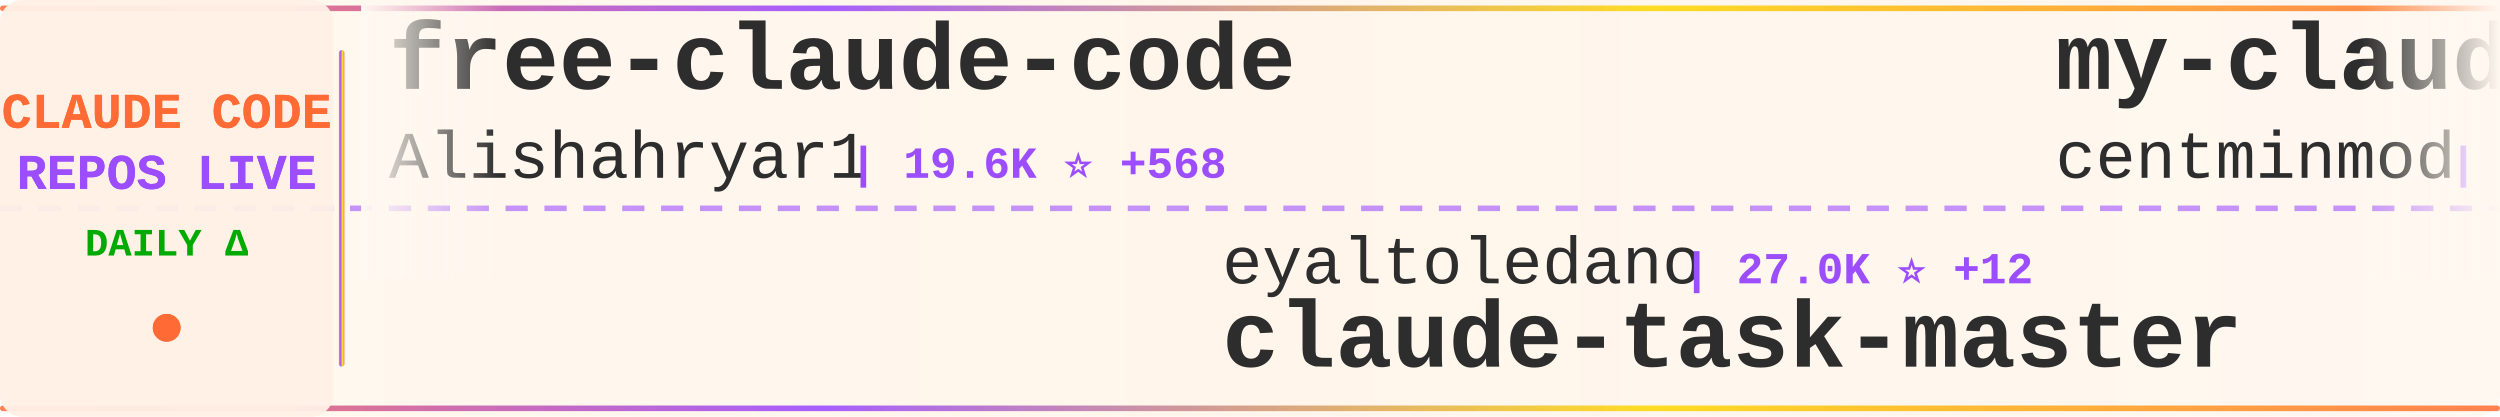
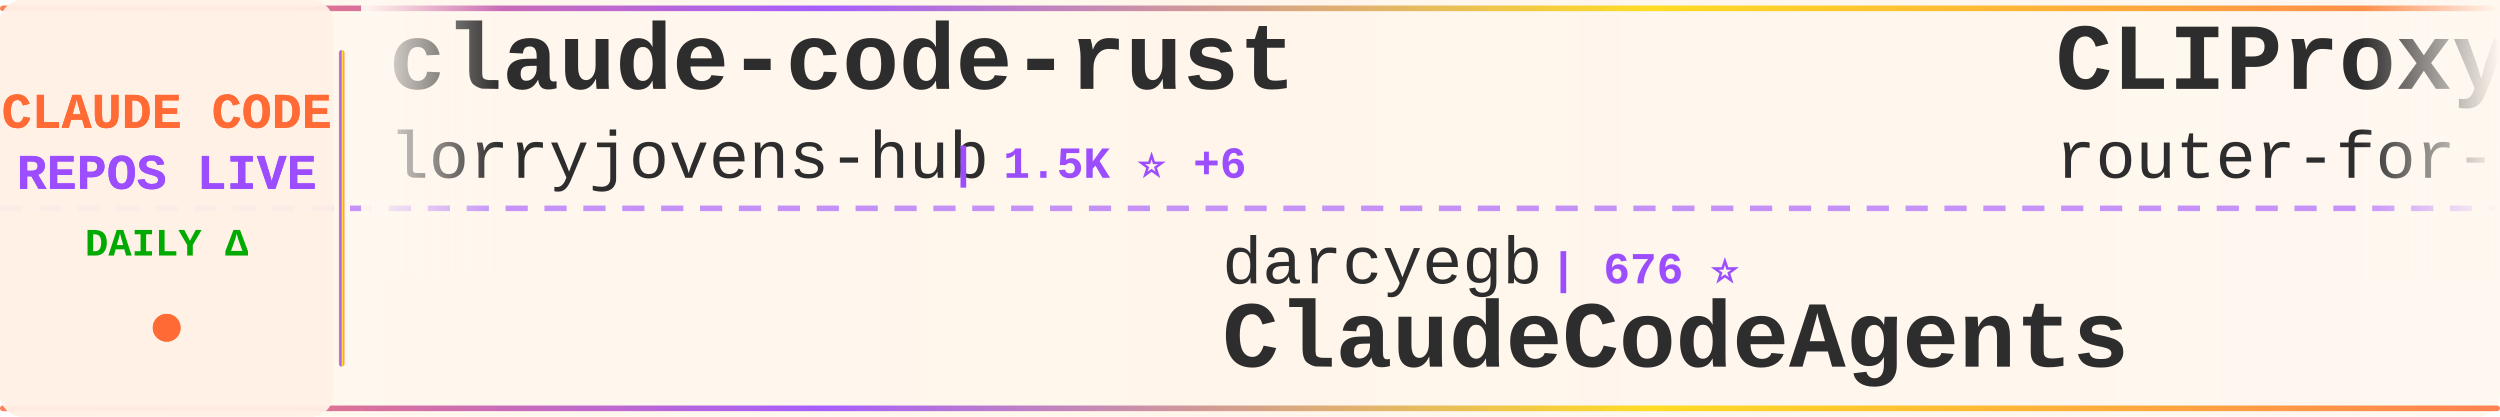
<svg xmlns="http://www.w3.org/2000/svg" width="900" height="150">
  <defs>
    <linearGradient id="tickerBg" x1="0%" y1="0%" x2="100%" y2="0%">
      <stop offset="0%" style="stop-color:#fff8f0;stop-opacity:0.98" />
      <stop offset="50%" style="stop-color:#fff5eb;stop-opacity:1" />
      <stop offset="100%" style="stop-color:#fff8f0;stop-opacity:0.98" />
    </linearGradient>
    <linearGradient id="borderGrad" x1="0%" y1="0%" x2="100%" y2="0%">
      <stop offset="0%" style="stop-color:#FF6B35;stop-opacity:0.85">
        <animate attributeName="stop-opacity" values="0.85;1;0.85" dur="2s" repeatCount="indefinite" />
      </stop>
      <stop offset="33%" style="stop-color:#9C4EFF;stop-opacity:0.9">
        <animate attributeName="stop-opacity" values="0.9;1;0.9" dur="2.2s" repeatCount="indefinite" />
      </stop>
      <stop offset="66%" style="stop-color:#FFD700;stop-opacity:0.85">
        <animate attributeName="stop-opacity" values="0.85;1;0.85" dur="1.8s" repeatCount="indefinite" />
      </stop>
      <stop offset="100%" style="stop-color:#FF6B35;stop-opacity:0.85">
        <animate attributeName="stop-opacity" values="0.85;1;0.85" dur="2s" repeatCount="indefinite" />
      </stop>
    </linearGradient>
    <filter id="textGlow">
      <feGaussianBlur stdDeviation="0.15" result="coloredBlur" />
      <feMerge>
        <feMergeNode in="coloredBlur" />
        <feMergeNode in="SourceGraphic" />
      </feMerge>
    </filter>
    <filter id="metricGlow">
      <feGaussianBlur stdDeviation="0.2" result="coloredBlur" />
      <feMerge>
        <feMergeNode in="coloredBlur" />
        <feMergeNode in="SourceGraphic" />
      </feMerge>
    </filter>
    <linearGradient id="leftFade" x1="0%" y1="0%" x2="100%" y2="0%">
      <stop offset="0%" style="stop-color:#fff8f0;stop-opacity:1" />
      <stop offset="100%" style="stop-color:#fff8f0;stop-opacity:0" />
    </linearGradient>
    <linearGradient id="rightFade" x1="0%" y1="0%" x2="100%" y2="0%">
      <stop offset="0%" style="stop-color:#fff8f0;stop-opacity:0" />
      <stop offset="100%" style="stop-color:#fff8f0;stop-opacity:1" />
    </linearGradient>
  </defs>
  <rect width="900" height="150" fill="url(#tickerBg)" rx="8" />
  <rect x="0" y="2" width="900" height="2" fill="url(#borderGrad)" rx="1" />
  <rect x="0" y="146" width="900" height="2" fill="url(#borderGrad)" rx="1" />
  <line x1="0" y1="75" x2="900" y2="75" stroke="#9C4EFF" stroke-width="2" stroke-dasharray="8 6" opacity="0.6" />
  <rect x="0" y="0" width="120" height="150" fill="#fff0e6" opacity="0.95" rx="8" />
  <text x="60" y="46" font-family="'Courier New', monospace" font-size="18" font-weight="bold" fill="#FF6B35" text-anchor="middle" filter="url(#textGlow)">
    CLAUDE CODE
  </text>
  <text x="60" y="68" font-family="'Courier New', monospace" font-size="18" font-weight="bold" fill="#9C4EFF" text-anchor="middle" filter="url(#textGlow)">
    REPOS LIVE
  </text>
  <text x="60" y="92" font-family="'Courier New', monospace" font-size="14" font-weight="bold" fill="#00aa00" text-anchor="middle">
    DAILY Δ
  </text>
  <circle cx="60" cy="118" r="5" fill="#FF6B35" filter="url(#metricGlow)">
    <animate attributeName="r" values="4;6;4" dur="1.5s" repeatCount="indefinite" />
    <animate attributeName="opacity" values="0.6;1;0.6" dur="1.5s" repeatCount="indefinite" />
  </circle>
  <rect x="122" y="18" width="2" height="114" fill="url(#borderGrad)" rx="1" />
  <clipPath id="tickerClip">
    <rect x="130" y="0" width="770" height="150" />
  </clipPath>
  <g clip-path="url(#tickerClip)">
    <g id="tickerItems">
      <animateTransform attributeName="transform" attributeType="XML" type="translate" from="0 0" to="-3000 0" dur="54s" repeatCount="indefinite" />
      <g transform="translate(0, 0)">
-         <text x="140" y="32" font-family="'Courier New', monospace" font-size="34" font-weight="bold" fill="#2d2d2d">free-claude-code</text>
-         <text x="140" y="64" font-family="'Courier New', monospace" font-size="24" font-weight="normal" fill="#2d2d2d" opacity="1.0">Alishahryar1</text>
-         <text x="306" y="64" font-family="'Courier New', monospace" font-size="16" font-weight="bold" fill="#9C4EFF"> | 19.6K ⭐ +568</text>
+         <text x="140" y="32" font-family="'Courier New', monospace" font-size="34" font-weight="bold" fill="#2d2d2d">claude-code-rust</text>
+         <text x="140" y="64" font-family="'Courier New', monospace" font-size="24" font-weight="normal" fill="#2d2d2d" opacity="1.0">lorryjovens-hub</text>
+         <text x="342" y="64" font-family="'Courier New', monospace" font-size="16" font-weight="bold" fill="#9C4EFF"> | 1.5K ⭐ +6</text>
      </g>
      <g transform="translate(300, 0)">
-         <text x="140" y="102" font-family="'Courier New', monospace" font-size="24" font-weight="normal" fill="#2d2d2d" opacity="1.0">eyaltoledano</text>
-         <text x="306" y="102" font-family="'Courier New', monospace" font-size="16" font-weight="bold" fill="#9C4EFF"> | 27.0K ⭐ +12</text>
-         <text x="140" y="132" font-family="'Courier New', monospace" font-size="34" font-weight="bold" fill="#2d2d2d">claude-task-master</text>
+         <text x="140" y="102" font-family="'Courier New', monospace" font-size="24" font-weight="normal" fill="#2d2d2d" opacity="1.0">darcyegb</text>
+         <text x="258" y="102" font-family="'Courier New', monospace" font-size="16" font-weight="bold" fill="#9C4EFF"> | 676 ⭐</text>
+         <text x="140" y="132" font-family="'Courier New', monospace" font-size="34" font-weight="bold" fill="#2d2d2d">ClaudeCodeAgents</text>
      </g>
      <g transform="translate(600, 0)">
-         <text x="140" y="32" font-family="'Courier New', monospace" font-size="34" font-weight="bold" fill="#2d2d2d">my-claude-code-setup</text>
-         <text x="140" y="64" font-family="'Courier New', monospace" font-size="24" font-weight="normal" fill="#2d2d2d" opacity="1.0">centminmod</text>
-         <text x="282" y="64" font-family="'Courier New', monospace" font-size="16" font-weight="bold" fill="#9C4EFF"> | 2.2K ⭐ +3</text>
+         <text x="140" y="32" font-family="'Courier New', monospace" font-size="34" font-weight="bold" fill="#2d2d2d">CLIProxyAPI</text>
+         <text x="140" y="64" font-family="'Courier New', monospace" font-size="24" font-weight="normal" fill="#2d2d2d" opacity="1.0">router-for-me</text>
+         <text x="318" y="64" font-family="'Courier New', monospace" font-size="16" font-weight="bold" fill="#9C4EFF"> | 30.2K ⭐ +166</text>
      </g>
      <g transform="translate(900, 0)">
-         <text x="140" y="102" font-family="'Courier New', monospace" font-size="24" font-weight="normal" fill="#2d2d2d" opacity="1.0">bfly123</text>
-         <text x="246" y="102" font-family="'Courier New', monospace" font-size="16" font-weight="bold" fill="#9C4EFF"> | 2.4K ⭐ +10</text>
-         <text x="140" y="132" font-family="'Courier New', monospace" font-size="34" font-weight="bold" fill="#2d2d2d">claude_codex_bridge</text>
+         <text x="140" y="102" font-family="'Courier New', monospace" font-size="24" font-weight="normal" fill="#2d2d2d" opacity="1.0">yasasbanukaofficial</text>
+         <text x="390" y="102" font-family="'Courier New', monospace" font-size="16" font-weight="bold" fill="#9C4EFF"> | 3.0K ⭐ +14</text>
+         <text x="140" y="132" font-family="'Courier New', monospace" font-size="34" font-weight="bold" fill="#2d2d2d">claude-code</text>
      </g>
      <g transform="translate(1200, 0)">
-         <text x="140" y="32" font-family="'Courier New', monospace" font-size="34" font-weight="bold" fill="#2d2d2d">claude-code</text>
-         <text x="140" y="64" font-family="'Courier New', monospace" font-size="24" font-weight="normal" fill="#2d2d2d" opacity="1.0">codeaashu</text>
-         <text x="270" y="64" font-family="'Courier New', monospace" font-size="16" font-weight="bold" fill="#9C4EFF"> | 2.4K ⭐ +17</text>
+         <text x="140" y="32" font-family="'Courier New', monospace" font-size="34" font-weight="bold" fill="#2d2d2d">claude-code-hooks-master...</text>
+         <text x="140" y="64" font-family="'Courier New', monospace" font-size="24" font-weight="normal" fill="#2d2d2d" opacity="1.0">disler</text>
+         <text x="234" y="64" font-family="'Courier New', monospace" font-size="16" font-weight="bold" fill="#9C4EFF"> | 3.6K ⭐ +3</text>
      </g>
      <g transform="translate(1500, 0)">
-         <text x="140" y="102" font-family="'Courier New', monospace" font-size="24" font-weight="normal" fill="#2d2d2d" opacity="1.0">hangsman</text>
-         <text x="258" y="102" font-family="'Courier New', monospace" font-size="16" font-weight="bold" fill="#9C4EFF"> | 764 ⭐</text>
+         <text x="140" y="102" font-family="'Courier New', monospace" font-size="24" font-weight="normal" fill="#2d2d2d" opacity="1.0">edmund-io</text>
+         <text x="270" y="102" font-family="'Courier New', monospace" font-size="16" font-weight="bold" fill="#9C4EFF"> | 1.4K ⭐ +3</text>
+         <text x="140" y="132" font-family="'Courier New', monospace" font-size="34" font-weight="bold" fill="#2d2d2d">edmunds-claude-code</text>
+       </g>
+       <g transform="translate(1800, 0)">
+         <text x="140" y="32" font-family="'Courier New', monospace" font-size="34" font-weight="bold" fill="#2d2d2d">andrej-karpathy-skills</text>
+         <text x="140" y="64" font-family="'Courier New', monospace" font-size="24" font-weight="normal" fill="#2d2d2d" opacity="1.0">forrestchang</text>
+         <text x="306" y="64" font-family="'Courier New', monospace" font-size="16" font-weight="bold" fill="#9C4EFF"> | 104.8K ⭐ +2.0K</text>
+       </g>
+       <g transform="translate(2100, 0)">
+         <text x="140" y="102" font-family="'Courier New', monospace" font-size="24" font-weight="normal" fill="#2d2d2d" opacity="1.0">JrCx7scC</text>
+         <text x="258" y="102" font-family="'Courier New', monospace" font-size="16" font-weight="bold" fill="#9C4EFF"> | 364 ⭐</text>
        <text x="140" y="132" font-family="'Courier New', monospace" font-size="34" font-weight="bold" fill="#2d2d2d">claude-code-source</text>
      </g>
-       <g transform="translate(1800, 0)">
-         <text x="140" y="32" font-family="'Courier New', monospace" font-size="34" font-weight="bold" fill="#2d2d2d">collection-claude-code-s...</text>
-         <text x="140" y="64" font-family="'Courier New', monospace" font-size="24" font-weight="normal" fill="#2d2d2d" opacity="1.0">chauncygu</text>
-         <text x="270" y="64" font-family="'Courier New', monospace" font-size="16" font-weight="bold" fill="#9C4EFF"> | 2.3K ⭐ +8</text>
-       </g>
-       <g transform="translate(2100, 0)">
-         <text x="140" y="102" font-family="'Courier New', monospace" font-size="24" font-weight="normal" fill="#2d2d2d" opacity="1.0">AICoderTudou</text>
-         <text x="306" y="102" font-family="'Courier New', monospace" font-size="16" font-weight="bold" fill="#9C4EFF"> | 496 ⭐</text>
-         <text x="140" y="132" font-family="'Courier New', monospace" font-size="34" font-weight="bold" fill="#2d2d2d">claude-code-tudou</text>
-       </g>
      <g transform="translate(2400, 0)">
-         <text x="140" y="32" font-family="'Courier New', monospace" font-size="34" font-weight="bold" fill="#2d2d2d">antigravity-awesome-skil...</text>
-         <text x="140" y="64" font-family="'Courier New', monospace" font-size="24" font-weight="normal" fill="#2d2d2d" opacity="1.0">sickn33</text>
-         <text x="246" y="64" font-family="'Courier New', monospace" font-size="16" font-weight="bold" fill="#9C4EFF"> | 35.9K ⭐ +117</text>
+         <text x="140" y="32" font-family="'Courier New', monospace" font-size="34" font-weight="bold" fill="#2d2d2d">skills</text>
+         <text x="140" y="64" font-family="'Courier New', monospace" font-size="24" font-weight="normal" fill="#2d2d2d" opacity="1.0">anthropics</text>
+         <text x="282" y="64" font-family="'Courier New', monospace" font-size="16" font-weight="bold" fill="#9C4EFF"> | 127.0K ⭐ +354</text>
      </g>
      <g transform="translate(2700, 0)">
-         <text x="140" y="102" font-family="'Courier New', monospace" font-size="24" font-weight="normal" fill="#2d2d2d" opacity="1.0">Maciek-roboblog</text>
-         <text x="342" y="102" font-family="'Courier New', monospace" font-size="16" font-weight="bold" fill="#9C4EFF"> | 7.9K ⭐ +12</text>
-         <text x="140" y="132" font-family="'Courier New', monospace" font-size="34" font-weight="bold" fill="#2d2d2d">Claude-Code-Usage-Monito...</text>
+         <text x="140" y="102" font-family="'Courier New', monospace" font-size="24" font-weight="normal" fill="#2d2d2d" opacity="1.0">feiskyer</text>
+         <text x="258" y="102" font-family="'Courier New', monospace" font-size="16" font-weight="bold" fill="#9C4EFF"> | 1.5K ⭐ +3</text>
+         <text x="140" y="132" font-family="'Courier New', monospace" font-size="34" font-weight="bold" fill="#2d2d2d">claude-code-settings</text>
      </g>
      <g transform="translate(3000, 0)">
-         <text x="140" y="32" font-family="'Courier New', monospace" font-size="34" font-weight="bold" fill="#2d2d2d">free-claude-code</text>
-         <text x="140" y="64" font-family="'Courier New', monospace" font-size="24" font-weight="normal" fill="#2d2d2d" opacity="1.0">Alishahryar1</text>
-         <text x="306" y="64" font-family="'Courier New', monospace" font-size="16" font-weight="bold" fill="#9C4EFF"> | 19.6K ⭐ +568</text>
+         <text x="140" y="32" font-family="'Courier New', monospace" font-size="34" font-weight="bold" fill="#2d2d2d">claude-code-rust</text>
+         <text x="140" y="64" font-family="'Courier New', monospace" font-size="24" font-weight="normal" fill="#2d2d2d" opacity="1.0">lorryjovens-hub</text>
+         <text x="342" y="64" font-family="'Courier New', monospace" font-size="16" font-weight="bold" fill="#9C4EFF"> | 1.5K ⭐ +6</text>
      </g>
      <g transform="translate(3300, 0)">
-         <text x="140" y="102" font-family="'Courier New', monospace" font-size="24" font-weight="normal" fill="#2d2d2d" opacity="1.0">eyaltoledano</text>
-         <text x="306" y="102" font-family="'Courier New', monospace" font-size="16" font-weight="bold" fill="#9C4EFF"> | 27.0K ⭐ +12</text>
-         <text x="140" y="132" font-family="'Courier New', monospace" font-size="34" font-weight="bold" fill="#2d2d2d">claude-task-master</text>
+         <text x="140" y="102" font-family="'Courier New', monospace" font-size="24" font-weight="normal" fill="#2d2d2d" opacity="1.0">darcyegb</text>
+         <text x="258" y="102" font-family="'Courier New', monospace" font-size="16" font-weight="bold" fill="#9C4EFF"> | 676 ⭐</text>
+         <text x="140" y="132" font-family="'Courier New', monospace" font-size="34" font-weight="bold" fill="#2d2d2d">ClaudeCodeAgents</text>
      </g>
      <g transform="translate(3600, 0)">
-         <text x="140" y="32" font-family="'Courier New', monospace" font-size="34" font-weight="bold" fill="#2d2d2d">my-claude-code-setup</text>
-         <text x="140" y="64" font-family="'Courier New', monospace" font-size="24" font-weight="normal" fill="#2d2d2d" opacity="1.0">centminmod</text>
-         <text x="282" y="64" font-family="'Courier New', monospace" font-size="16" font-weight="bold" fill="#9C4EFF"> | 2.2K ⭐ +3</text>
+         <text x="140" y="32" font-family="'Courier New', monospace" font-size="34" font-weight="bold" fill="#2d2d2d">CLIProxyAPI</text>
+         <text x="140" y="64" font-family="'Courier New', monospace" font-size="24" font-weight="normal" fill="#2d2d2d" opacity="1.0">router-for-me</text>
+         <text x="318" y="64" font-family="'Courier New', monospace" font-size="16" font-weight="bold" fill="#9C4EFF"> | 30.2K ⭐ +166</text>
      </g>
      <g transform="translate(3900, 0)">
-         <text x="140" y="102" font-family="'Courier New', monospace" font-size="24" font-weight="normal" fill="#2d2d2d" opacity="1.0">bfly123</text>
-         <text x="246" y="102" font-family="'Courier New', monospace" font-size="16" font-weight="bold" fill="#9C4EFF"> | 2.4K ⭐ +10</text>
-         <text x="140" y="132" font-family="'Courier New', monospace" font-size="34" font-weight="bold" fill="#2d2d2d">claude_codex_bridge</text>
+         <text x="140" y="102" font-family="'Courier New', monospace" font-size="24" font-weight="normal" fill="#2d2d2d" opacity="1.0">yasasbanukaofficial</text>
+         <text x="390" y="102" font-family="'Courier New', monospace" font-size="16" font-weight="bold" fill="#9C4EFF"> | 3.0K ⭐ +14</text>
+         <text x="140" y="132" font-family="'Courier New', monospace" font-size="34" font-weight="bold" fill="#2d2d2d">claude-code</text>
      </g>
    </g>
  </g>
  <rect x="130" y="0" width="50" height="100" fill="url(#leftFade)" />
  <rect x="850" y="0" width="50" height="100" fill="url(#rightFade)" />
</svg>
